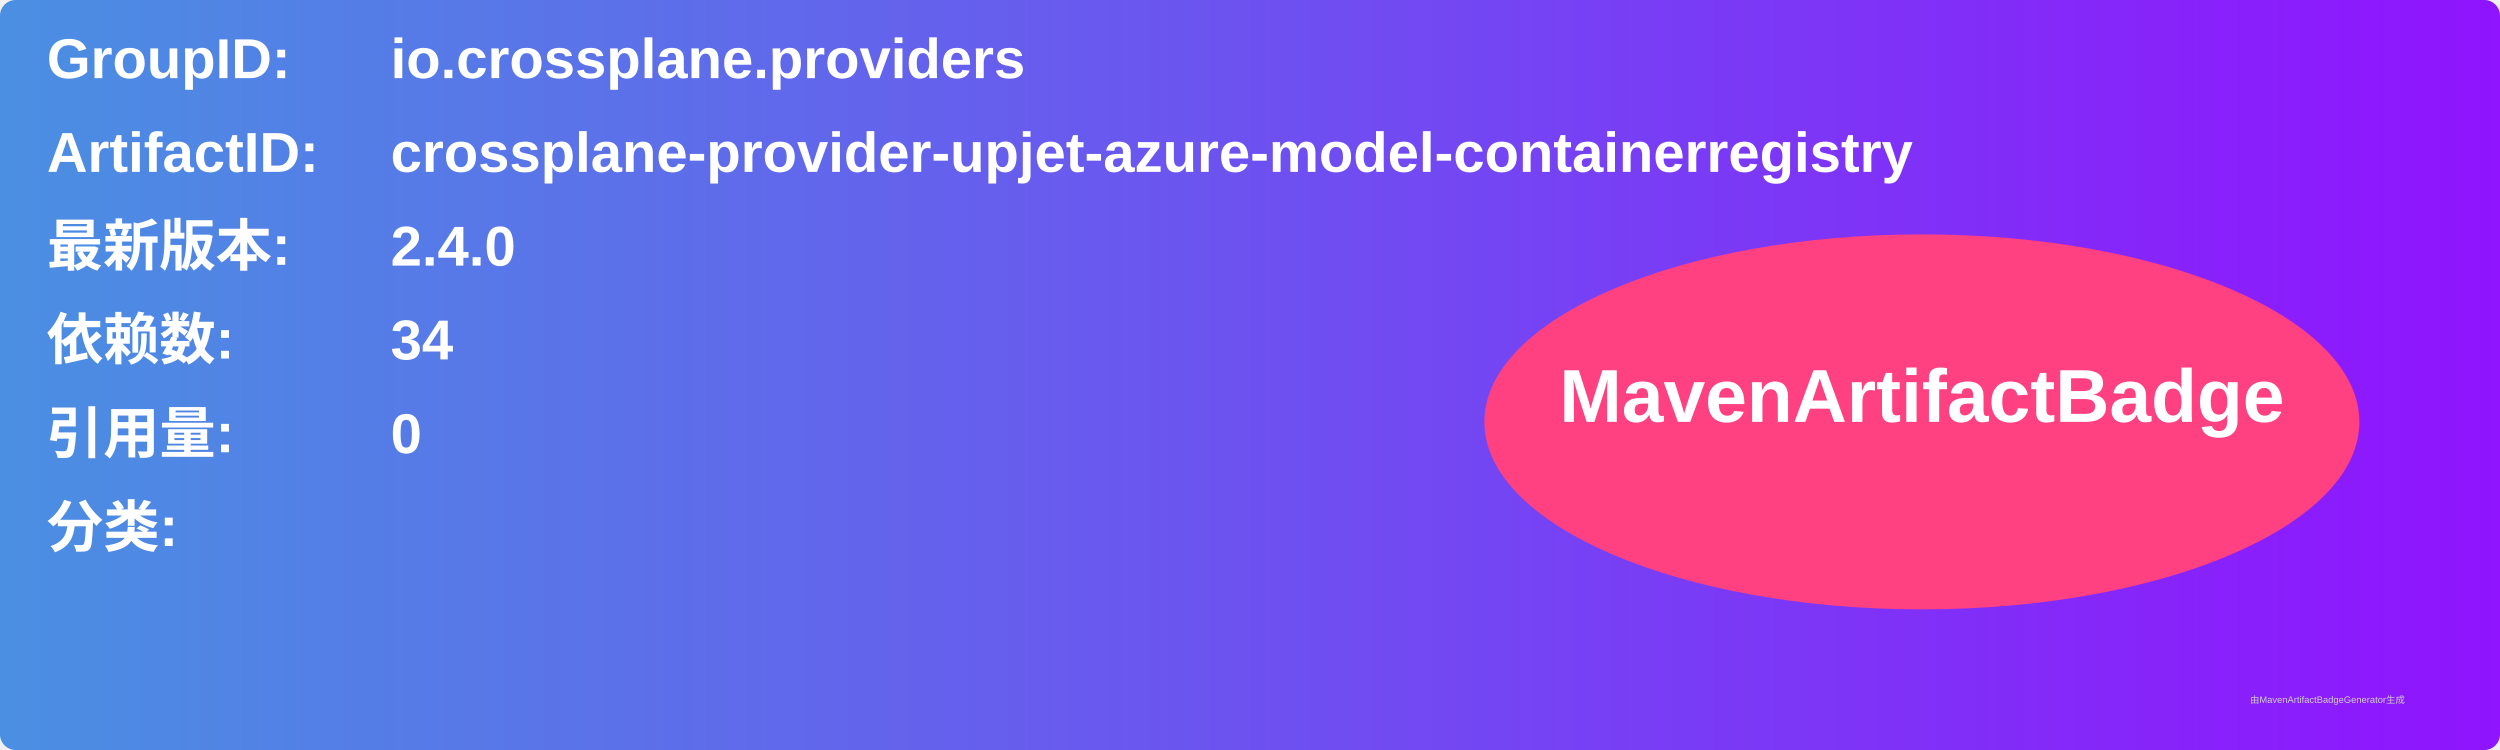
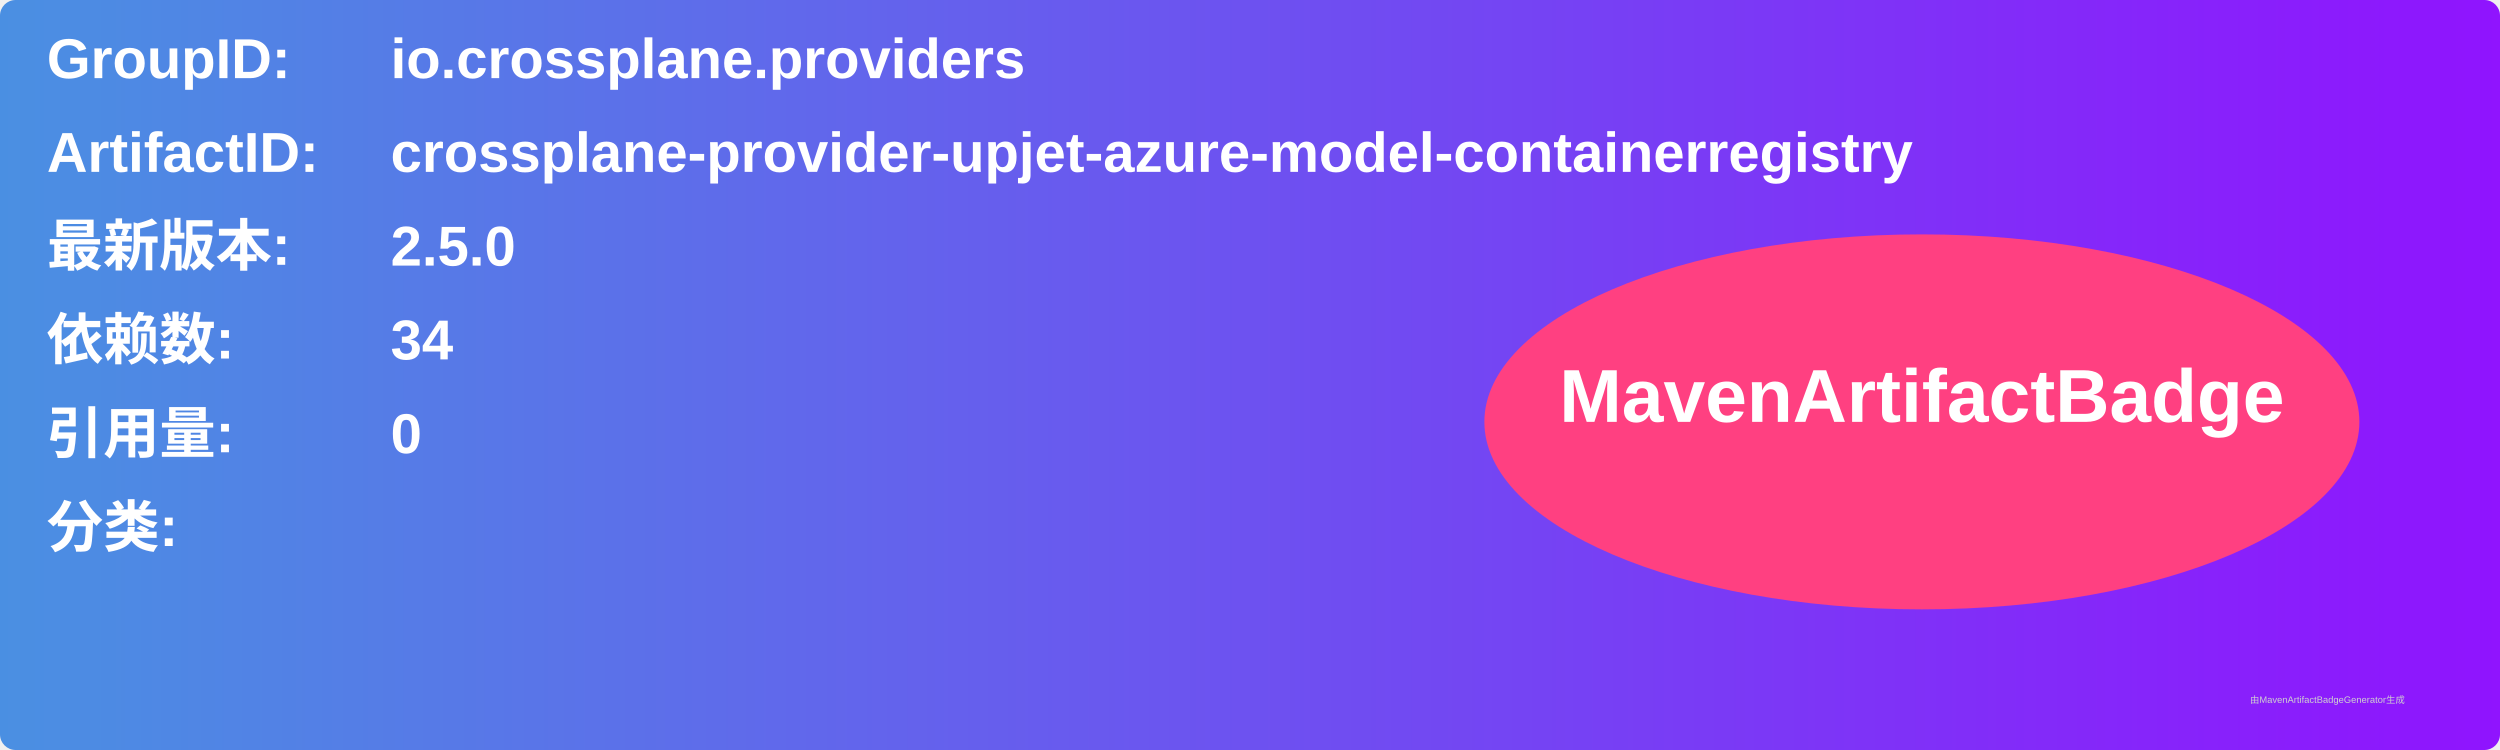
<svg xmlns="http://www.w3.org/2000/svg" width="800" height="240" viewBox="0 0 800 240">
  <linearGradient id="grad" x1="0%" y1="0%" x2="100%" y2="0%">
    <stop offset="0%" stop-color="#4a90e2" />
    <stop offset="100%" stop-color="#9013fe" />
  </linearGradient>
  <rect width="100%" height="100%" rx="5" ry="5" fill="url(#grad)" />
  <g transform="translate(15, 15)">
    <text x="0" y="10" font-family="Arial" font-size="18" fill="white" font-weight="bold" width="260">GroupID:</text>
    <text x="110" y="10" font-family="Arial" font-size="18" fill="white" font-weight="bold" width="460">io.crossplane.providers</text>
    <text x="0" y="40" font-family="Arial" font-size="18" fill="white" font-weight="bold" width="260">ArtifactID:</text>
    <text x="110" y="40" font-family="Arial" font-size="18" fill="white" font-weight="bold" width="460">crossplane-provider-upjet-azure-model-containerregistry</text>
    <text x="0" y="70" font-family="Arial" font-size="18" fill="white" font-weight="bold">最新版本:</text>
    <text x="110" y="70" font-family="Arial" font-size="18" fill="white" font-weight="bold">
-       <tspan font-weight="bold">2.4.0</tspan>
+       <tspan font-weight="bold">2.5.0</tspan>
    </text>
    <text x="0" y="100" font-family="Arial" font-size="18" fill="white" font-weight="bold">依赖数: </text>
    <text x="110" y="100" font-family="Arial" font-size="18" fill="white">
      <tspan font-weight="bold">34</tspan>
    </text>
    <text x="0" y="130" font-family="Arial" font-size="18" fill="white" font-weight="bold">引用量: </text>
    <text x="110" y="130" font-family="Arial" font-size="18" fill="white">
      <tspan font-weight="bold">0</tspan>
    </text>
    <text x="0" y="160" font-family="Arial" font-size="18" fill="white" font-weight="bold">分类:</text>
    <text x="10" y="190" font-family="Arial" font-size="10" fill="white">
      <tspan font-weight="bold" />
    </text>
    <ellipse cx="600" cy="120" rx="140" ry="60" fill="#ff4081" />
    <text x="600" y="120" text-anchor="middle" font-family="Arial" font-size="24" fill="white" font-weight="bold">MavenArtifactBadge</text>
  </g>
  <text x="720" y="225" font-family="Arial" font-size="3" fill="#d0d0d0">由MavenArtifactBadgeGenerator生成</text>
</svg>
